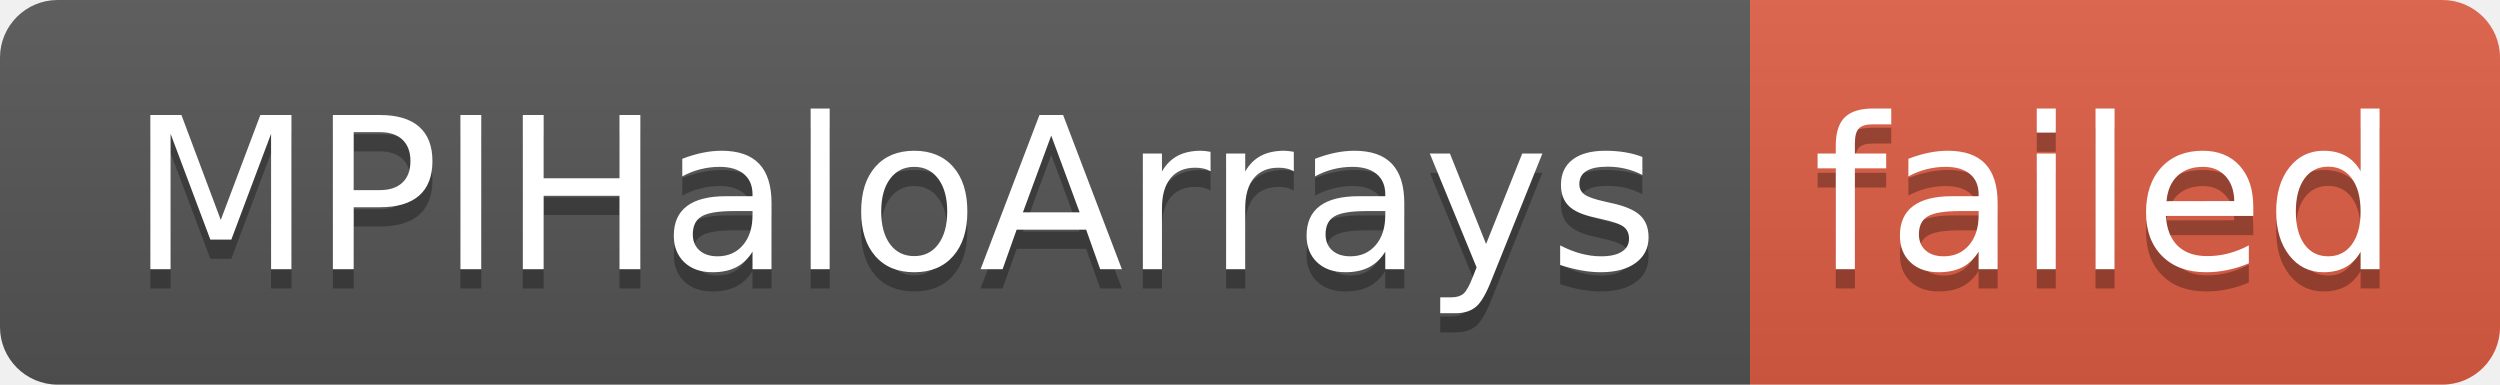
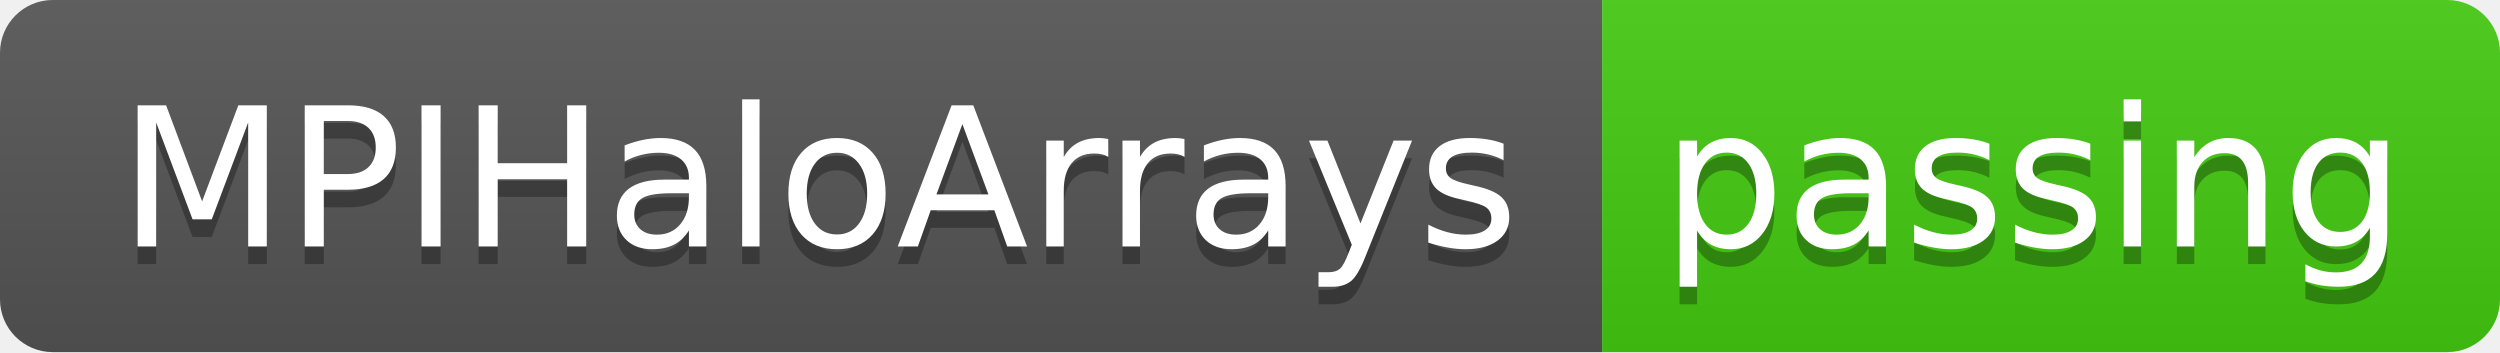
- <svg xmlns="http://www.w3.org/2000/svg" width="130" height="20" role="img" aria-label="MPIHaloArrays: failed">
+ <svg xmlns="http://www.w3.org/2000/svg" width="142" height="20" role="img" aria-label="MPIHaloArrays: passing">
  <linearGradient id="s" x2="0" y2="100%">
    <stop offset="0" stop-color="#bbb" stop-opacity=".1" />
    <stop offset="1" stop-opacity=".1" />
  </linearGradient>
  <clipPath id="r">
-     <rect width="130" height="20" rx="3" fill="#fff" />
+     <rect width="142" height="20" rx="3" fill="#fff" />
  </clipPath>
  <g clip-path="url(#r)">
    <rect width="91" height="20" fill="#555" />
-     <rect x="91" width="39" height="20" fill="#e05d44" />
-     <rect width="130" height="20" fill="url(#s)" />
+     <rect x="91" width="51" height="20" fill="#4c1" />
+     <rect width="142" height="20" fill="url(#s)" />
  </g>
  <g fill="#fff" text-anchor="middle" font-family="Verdana,Geneva,DejaVu Sans,sans-serif" text-rendering="geometricPrecision" font-size="110">
    <text aria-hidden="true" x="465" y="150" fill="#010101" fill-opacity=".3" transform="scale(.1)" textLength="810">MPIHaloArrays</text>
    <text x="465" y="140" transform="scale(.1)" fill="#fff" textLength="810">MPIHaloArrays</text>
-     <text aria-hidden="true" x="1095" y="150" fill="#010101" fill-opacity=".3" transform="scale(.1)" textLength="290">failed</text>
-     <text x="1095" y="140" transform="scale(.1)" fill="#fff" textLength="290">failed</text>
+     <text aria-hidden="true" x="1155" y="150" fill="#010101" fill-opacity=".3" transform="scale(.1)" textLength="410">passing</text>
+     <text x="1155" y="140" transform="scale(.1)" fill="#fff" textLength="410">passing</text>
  </g>
</svg>
